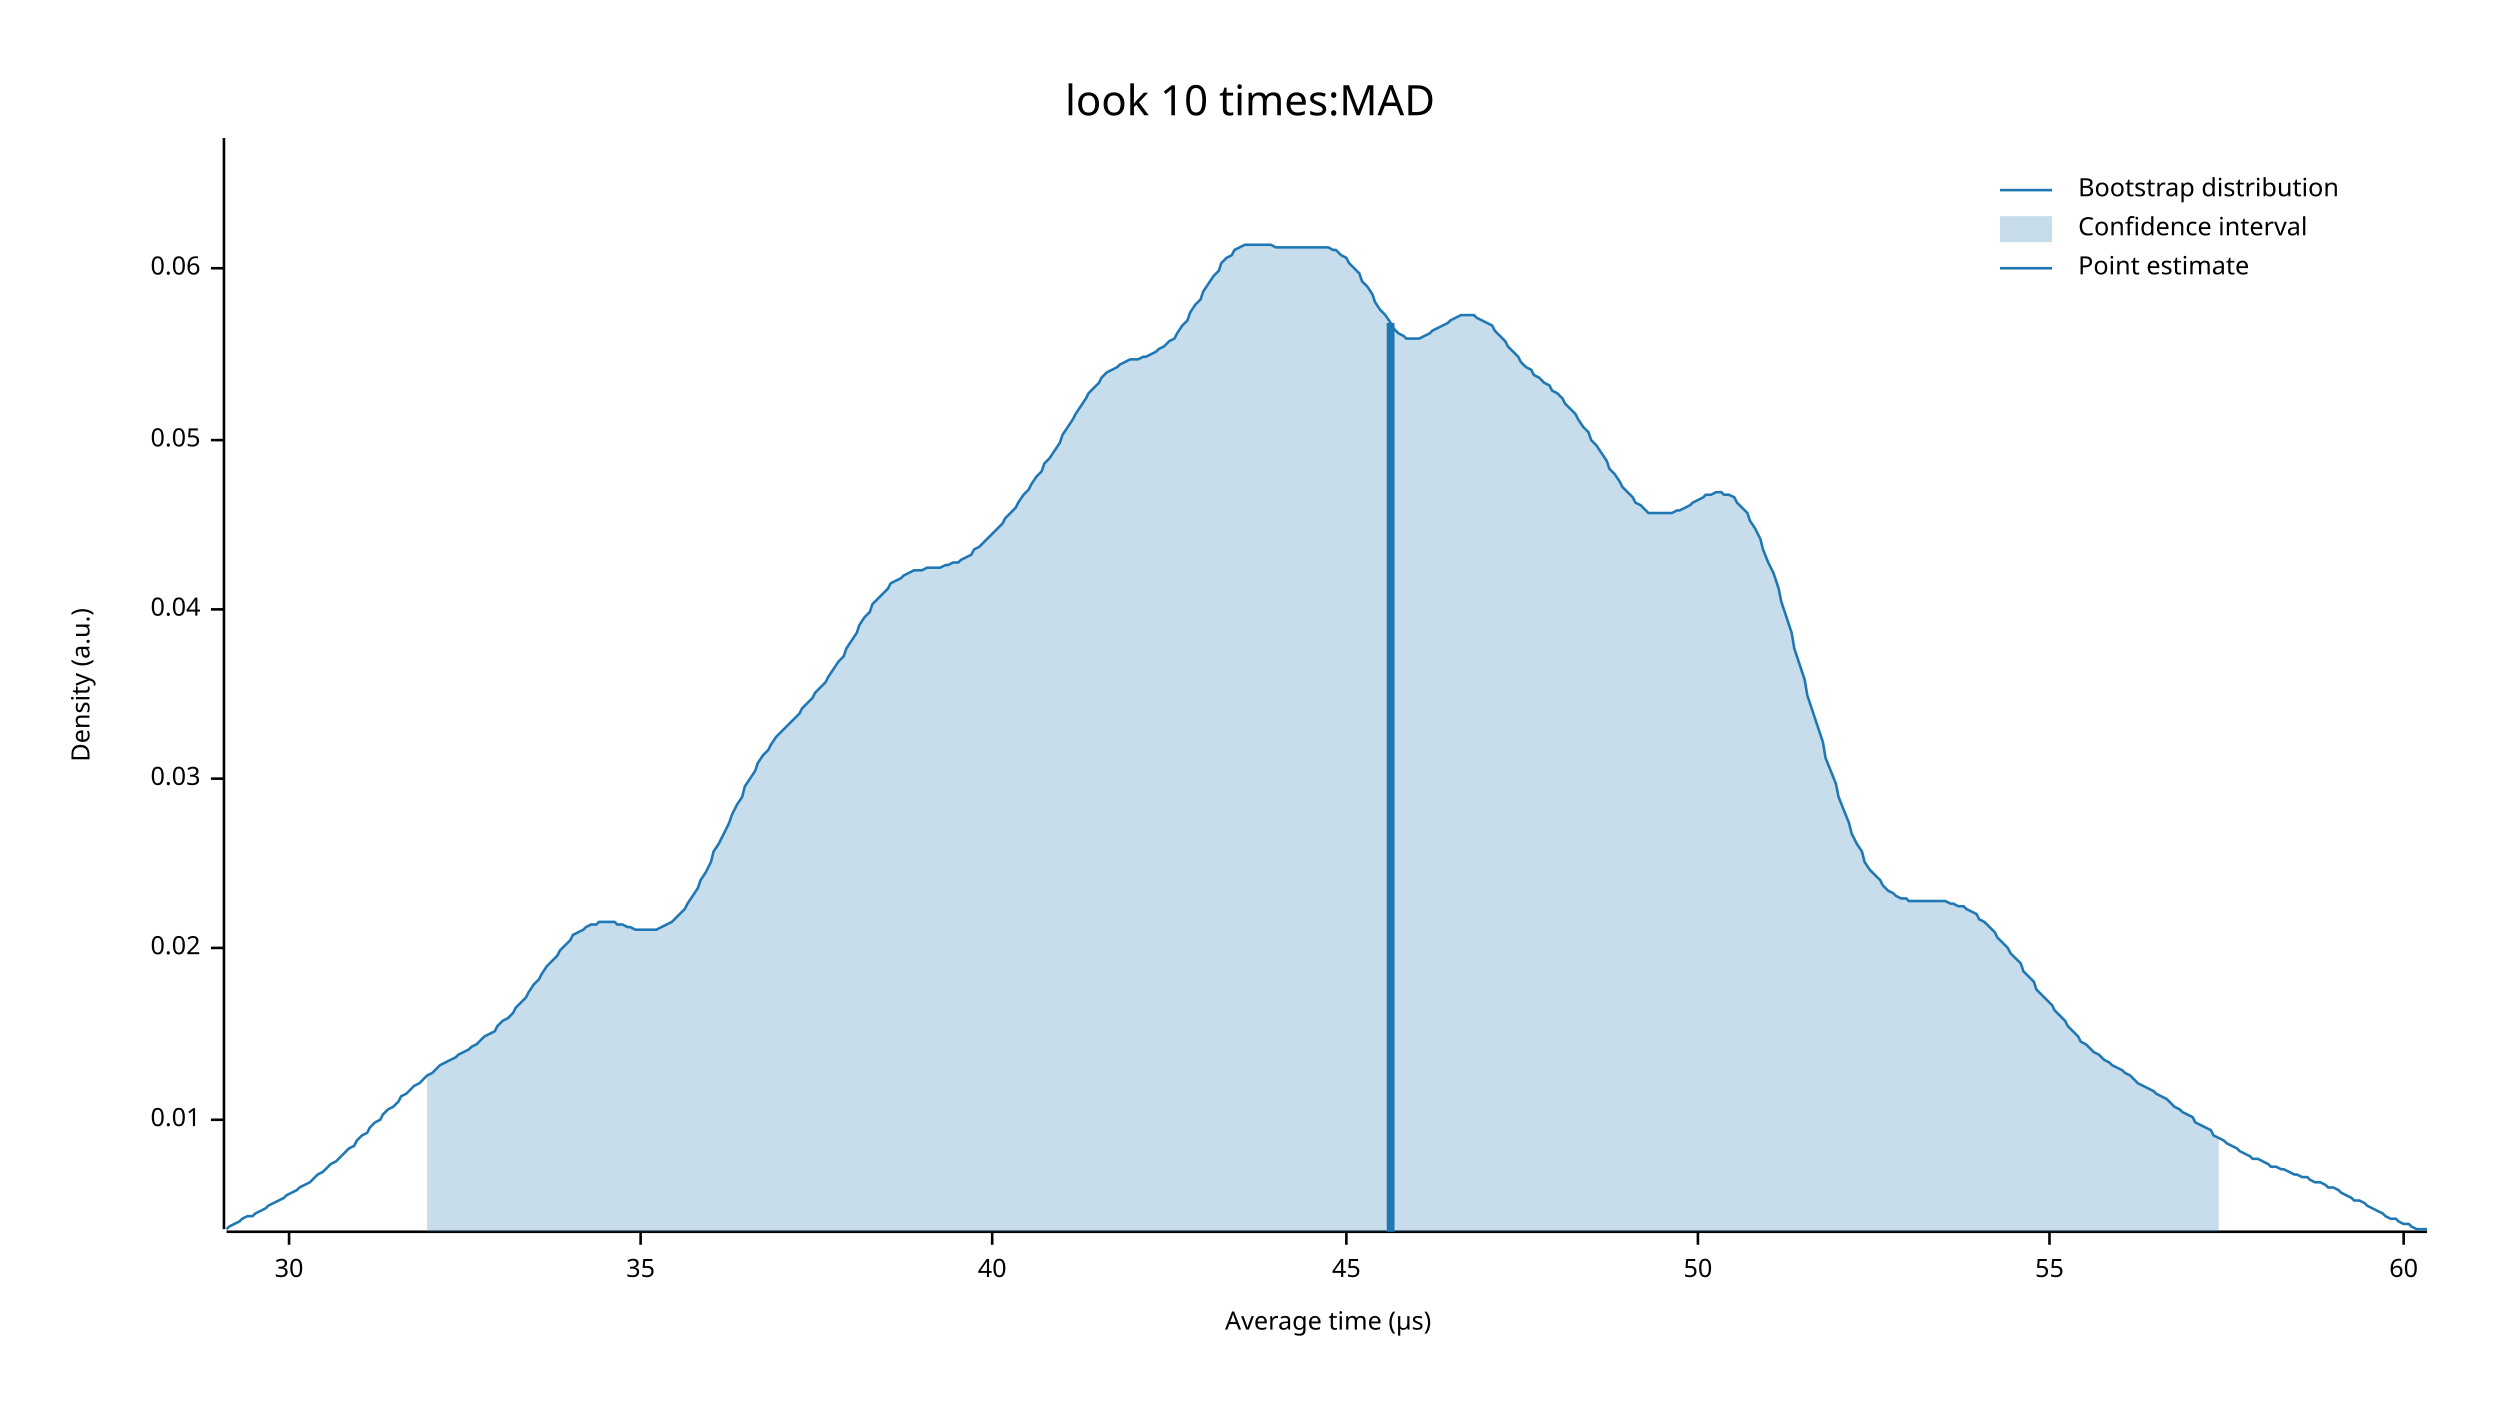
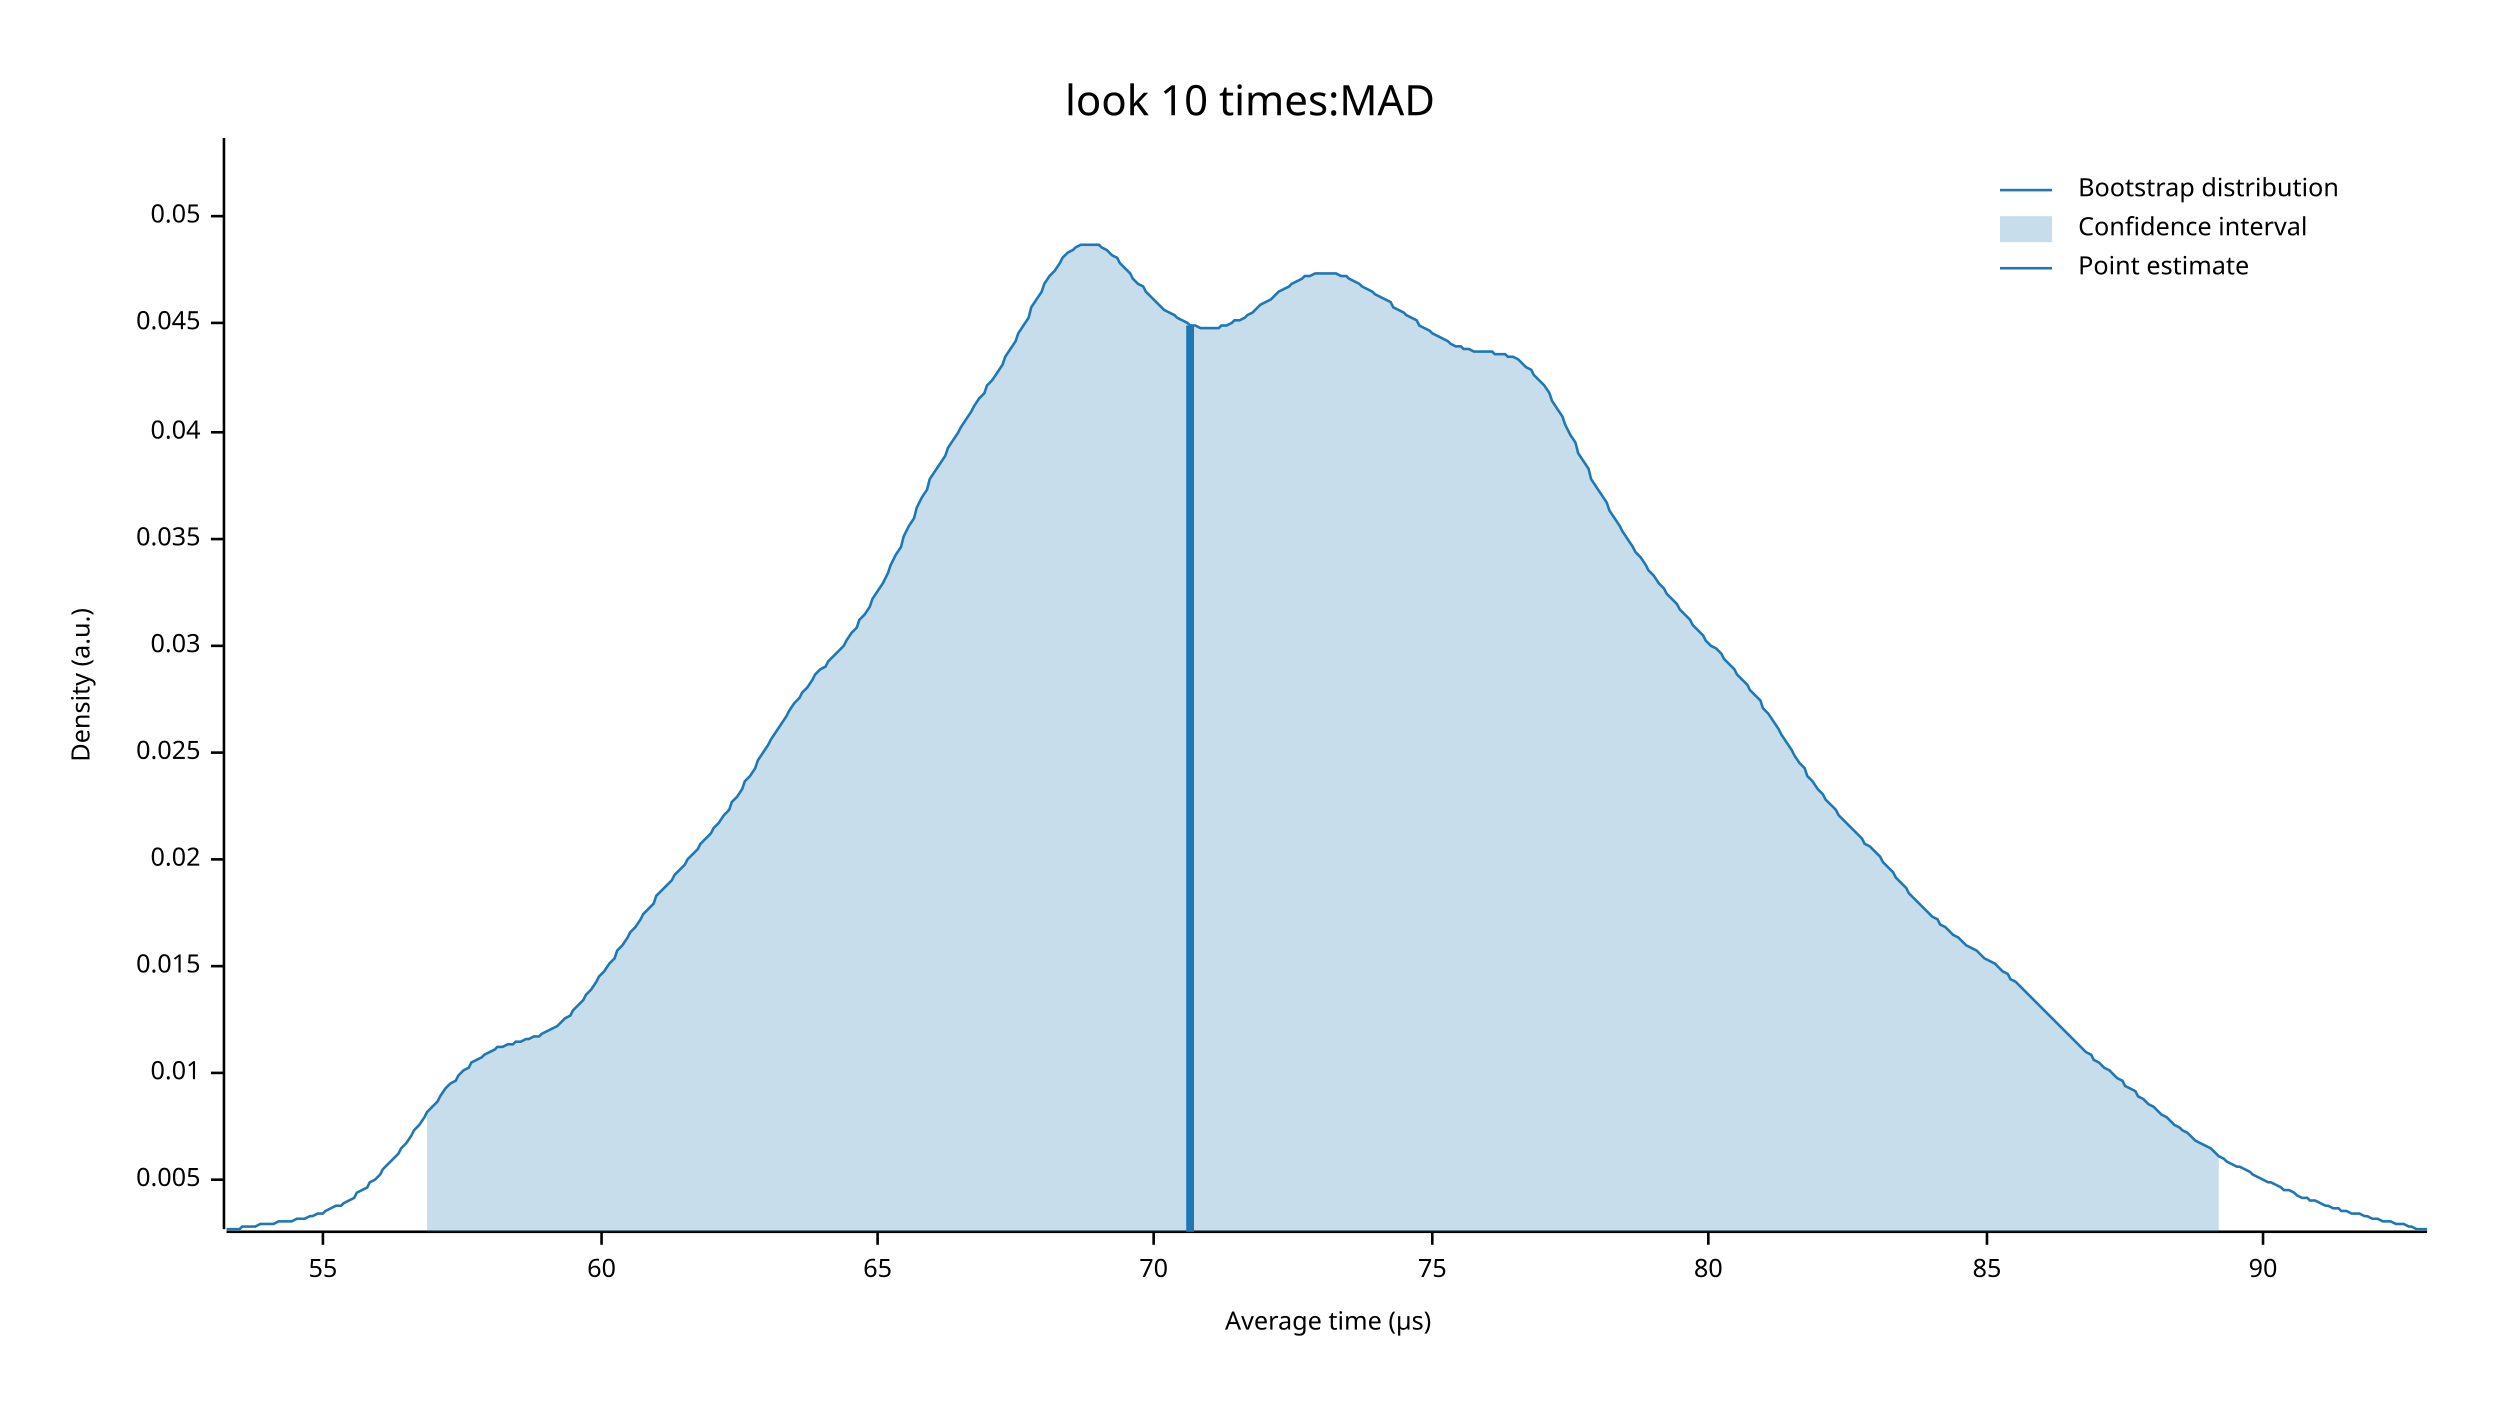
<svg xmlns="http://www.w3.org/2000/svg" width="960" height="540" viewBox="0 0 960 540">
  <text x="480" y="32" dy="0.76em" text-anchor="middle" font-family="sans-serif" font-size="16.129" opacity="1" fill="#000000">
look 10 times:MAD
</text>
  <text x="27" y="263" dy="0.76em" text-anchor="middle" font-family="sans-serif" font-size="9.677" opacity="1" fill="#000000" transform="rotate(270, 27, 263)">
Density (a.u.)
</text>
  <text x="510" y="513" dy="-0.5ex" text-anchor="middle" font-family="sans-serif" font-size="9.677" opacity="1" fill="#000000">
Average time (µs)
</text>
  <polyline fill="none" opacity="1" stroke="#000000" stroke-width="1" points="86,53 86,472 " />
-   <text x="77" y="430" dy="0.5ex" text-anchor="end" font-family="sans-serif" font-size="9.677" opacity="1" fill="#000000">
+   <text x="77" y="453" dy="0.5ex" text-anchor="end" font-family="sans-serif" font-size="9.677" opacity="1" fill="#000000">
+ 0.005
+ </text>
+   <polyline fill="none" opacity="1" stroke="#000000" stroke-width="1" points="81,453 86,453 " />
+   <text x="77" y="412" dy="0.5ex" text-anchor="end" font-family="sans-serif" font-size="9.677" opacity="1" fill="#000000">
0.01
</text>
-   <polyline fill="none" opacity="1" stroke="#000000" stroke-width="1" points="81,430 86,430 " />
-   <text x="77" y="364" dy="0.5ex" text-anchor="end" font-family="sans-serif" font-size="9.677" opacity="1" fill="#000000">
+   <polyline fill="none" opacity="1" stroke="#000000" stroke-width="1" points="81,412 86,412 " />
+   <text x="77" y="371" dy="0.5ex" text-anchor="end" font-family="sans-serif" font-size="9.677" opacity="1" fill="#000000">
+ 0.015
+ </text>
+   <polyline fill="none" opacity="1" stroke="#000000" stroke-width="1" points="81,371 86,371 " />
+   <text x="77" y="330" dy="0.5ex" text-anchor="end" font-family="sans-serif" font-size="9.677" opacity="1" fill="#000000">
0.02
</text>
-   <polyline fill="none" opacity="1" stroke="#000000" stroke-width="1" points="81,364 86,364 " />
-   <text x="77" y="299" dy="0.5ex" text-anchor="end" font-family="sans-serif" font-size="9.677" opacity="1" fill="#000000">
+   <polyline fill="none" opacity="1" stroke="#000000" stroke-width="1" points="81,330 86,330 " />
+   <text x="77" y="289" dy="0.5ex" text-anchor="end" font-family="sans-serif" font-size="9.677" opacity="1" fill="#000000">
+ 0.025
+ </text>
+   <polyline fill="none" opacity="1" stroke="#000000" stroke-width="1" points="81,289 86,289 " />
+   <text x="77" y="248" dy="0.5ex" text-anchor="end" font-family="sans-serif" font-size="9.677" opacity="1" fill="#000000">
0.03
</text>
-   <polyline fill="none" opacity="1" stroke="#000000" stroke-width="1" points="81,299 86,299 " />
-   <text x="77" y="234" dy="0.5ex" text-anchor="end" font-family="sans-serif" font-size="9.677" opacity="1" fill="#000000">
+   <polyline fill="none" opacity="1" stroke="#000000" stroke-width="1" points="81,248 86,248 " />
+   <text x="77" y="207" dy="0.5ex" text-anchor="end" font-family="sans-serif" font-size="9.677" opacity="1" fill="#000000">
+ 0.035
+ </text>
+   <polyline fill="none" opacity="1" stroke="#000000" stroke-width="1" points="81,207 86,207 " />
+   <text x="77" y="166" dy="0.5ex" text-anchor="end" font-family="sans-serif" font-size="9.677" opacity="1" fill="#000000">
0.04
</text>
-   <polyline fill="none" opacity="1" stroke="#000000" stroke-width="1" points="81,234 86,234 " />
-   <text x="77" y="169" dy="0.5ex" text-anchor="end" font-family="sans-serif" font-size="9.677" opacity="1" fill="#000000">
+   <polyline fill="none" opacity="1" stroke="#000000" stroke-width="1" points="81,166 86,166 " />
+   <text x="77" y="124" dy="0.5ex" text-anchor="end" font-family="sans-serif" font-size="9.677" opacity="1" fill="#000000">
+ 0.045
+ </text>
+   <polyline fill="none" opacity="1" stroke="#000000" stroke-width="1" points="81,124 86,124 " />
+   <text x="77" y="83" dy="0.5ex" text-anchor="end" font-family="sans-serif" font-size="9.677" opacity="1" fill="#000000">
0.05
</text>
-   <polyline fill="none" opacity="1" stroke="#000000" stroke-width="1" points="81,169 86,169 " />
-   <text x="77" y="103" dy="0.5ex" text-anchor="end" font-family="sans-serif" font-size="9.677" opacity="1" fill="#000000">
- 0.06
- </text>
-   <polyline fill="none" opacity="1" stroke="#000000" stroke-width="1" points="81,103 86,103 " />
+   <polyline fill="none" opacity="1" stroke="#000000" stroke-width="1" points="81,83 86,83 " />
  <polyline fill="none" opacity="1" stroke="#000000" stroke-width="1" points="87,473 932,473 " />
-   <text x="111" y="483" dy="0.76em" text-anchor="middle" font-family="sans-serif" font-size="9.677" opacity="1" fill="#000000">
- 30
- </text>
-   <polyline fill="none" opacity="1" stroke="#000000" stroke-width="1" points="111,473 111,478 " />
-   <text x="246" y="483" dy="0.76em" text-anchor="middle" font-family="sans-serif" font-size="9.677" opacity="1" fill="#000000">
- 35
- </text>
-   <polyline fill="none" opacity="1" stroke="#000000" stroke-width="1" points="246,473 246,478 " />
-   <text x="381" y="483" dy="0.76em" text-anchor="middle" font-family="sans-serif" font-size="9.677" opacity="1" fill="#000000">
- 40
- </text>
-   <polyline fill="none" opacity="1" stroke="#000000" stroke-width="1" points="381,473 381,478 " />
-   <text x="517" y="483" dy="0.76em" text-anchor="middle" font-family="sans-serif" font-size="9.677" opacity="1" fill="#000000">
- 45
- </text>
-   <polyline fill="none" opacity="1" stroke="#000000" stroke-width="1" points="517,473 517,478 " />
-   <text x="652" y="483" dy="0.76em" text-anchor="middle" font-family="sans-serif" font-size="9.677" opacity="1" fill="#000000">
- 50
- </text>
-   <polyline fill="none" opacity="1" stroke="#000000" stroke-width="1" points="652,473 652,478 " />
-   <text x="787" y="483" dy="0.76em" text-anchor="middle" font-family="sans-serif" font-size="9.677" opacity="1" fill="#000000">
+   <text x="124" y="483" dy="0.76em" text-anchor="middle" font-family="sans-serif" font-size="9.677" opacity="1" fill="#000000">
55
</text>
-   <polyline fill="none" opacity="1" stroke="#000000" stroke-width="1" points="787,473 787,478 " />
-   <text x="923" y="483" dy="0.76em" text-anchor="middle" font-family="sans-serif" font-size="9.677" opacity="1" fill="#000000">
+   <polyline fill="none" opacity="1" stroke="#000000" stroke-width="1" points="124,473 124,478 " />
+   <text x="231" y="483" dy="0.76em" text-anchor="middle" font-family="sans-serif" font-size="9.677" opacity="1" fill="#000000">
60
</text>
-   <polyline fill="none" opacity="1" stroke="#000000" stroke-width="1" points="923,473 923,478 " />
-   <polyline fill="none" opacity="1" stroke="#1F78B4" stroke-width="1" points="87,472 88,471 90,470 92,469 93,468 95,467 97,467 98,466 100,465 102,464 103,463 105,462 107,461 109,460 110,459 112,458 114,457 115,456 117,455 119,454 120,453 122,451 124,450 125,449 127,447 129,446 131,444 132,443 134,441 136,440 137,438 139,436 141,435 142,433 144,431 146,430 147,428 149,426 151,425 153,423 154,421 156,420 158,418 159,417 161,416 163,414 164,413 166,412 168,410 169,409 171,408 173,407 175,406 176,405 178,404 180,403 181,402 183,401 185,399 186,398 188,397 190,396 191,394 193,392 195,391 197,389 198,387 200,385 202,383 203,381 205,378 207,376 208,374 210,371 212,369 214,367 215,365 217,363 219,361 220,359 222,358 224,357 225,356 227,355 229,355 230,354 232,354 234,354 236,354 237,355 239,355 241,356 242,356 244,357 246,357 247,357 249,357 251,357 252,357 254,356 256,355 258,354 259,353 261,351 263,349 264,347 266,344 268,341 269,338 271,335 273,331 274,327 276,324 278,320 280,316 281,313 283,309 285,306 286,302 288,299 290,296 291,293 293,290 295,288 296,286 298,283 300,281 302,279 303,278 305,276 307,274 308,272 310,270 312,268 313,266 315,264 317,262 318,260 320,257 322,254 324,252 325,249 327,246 329,243 330,240 332,237 334,235 335,232 337,230 339,228 341,226 342,224 344,223 346,222 347,221 349,220 351,219 352,219 354,219 356,218 357,218 359,218 361,218 363,217 364,217 366,216 368,216 369,215 371,214 373,213 374,211 376,210 378,208 379,207 381,205 383,203 385,201 386,199 388,197 390,195 391,193 393,190 395,188 396,186 398,183 400,181 401,178 403,176 405,173 407,170 408,167 410,164 412,161 413,159 415,156 417,153 418,151 420,149 422,147 423,145 425,143 427,142 429,141 430,140 432,139 434,138 435,138 437,138 439,137 440,137 442,136 444,135 445,134 447,133 449,131 451,130 452,128 454,125 456,123 457,120 459,117 461,115 462,112 464,109 466,106 468,104 469,101 471,99 473,98 474,96 476,95 478,94 479,94 481,94 483,94 484,94 486,94 488,94 490,95 491,95 493,95 495,95 496,95 498,95 500,95 501,95 503,95 505,95 506,95 508,95 510,95 512,96 513,96 515,98 517,99 518,101 520,103 522,105 523,108 525,110 527,113 528,116 530,119 532,121 534,124 535,126 537,128 539,129 540,130 542,130 544,130 545,130 547,129 549,128 550,127 552,126 554,125 556,124 557,123 559,122 561,121 562,121 564,121 566,121 567,122 569,123 571,124 573,125 574,127 576,129 578,131 579,133 581,135 583,137 584,139 586,141 588,142 589,144 591,145 593,147 595,148 596,150 598,151 600,153 601,155 603,157 605,159 606,161 608,164 610,166 611,169 613,171 615,174 617,177 618,180 620,182 622,185 623,187 625,189 627,191 628,193 630,194 632,196 633,197 635,197 637,197 639,197 640,197 642,197 644,196 645,196 647,195 649,194 650,193 652,192 654,191 655,190 657,190 659,189 661,189 662,190 664,190 666,191 667,193 669,195 671,197 672,200 674,203 676,207 677,211 679,216 681,220 683,226 684,231 686,237 688,243 689,249 691,255 693,261 694,267 696,273 698,279 700,285 701,291 703,296 705,301 706,306 708,311 710,316 711,320 713,324 715,327 716,331 718,334 720,336 722,338 723,340 725,342 727,343 728,344 730,345 732,345 733,346 735,346 737,346 738,346 740,346 742,346 744,346 745,346 747,346 749,347 750,347 752,348 754,348 755,349 757,350 759,351 760,353 762,354 764,356 766,358 767,360 769,362 771,364 772,366 774,368 776,370 777,373 779,375 781,377 782,380 784,382 786,384 788,386 789,388 791,390 793,392 794,394 796,396 798,398 799,400 801,401 803,403 804,404 806,405 808,407 810,408 811,409 813,410 815,411 816,412 818,413 820,415 821,416 823,417 825,418 827,419 828,420 830,421 832,422 833,423 835,425 837,426 838,427 840,428 842,429 843,431 845,432 847,433 849,434 850,436 852,437 854,438 855,439 857,440 859,441 860,442 862,443 864,444 865,445 867,445 869,446 871,447 872,448 874,448 876,449 877,449 879,450 881,451 882,451 884,452 886,452 887,453 889,454 891,454 893,455 894,456 896,456 898,457 899,458 901,459 903,460 904,461 906,461 908,462 909,463 911,464 913,465 915,466 916,467 918,468 920,468 921,469 923,470 925,470 926,471 928,472 930,472 932,472 " />
-   <polygon opacity="0.25" fill="#1F78B4" points="164,413 166,412 168,410 169,409 171,408 173,407 175,406 176,405 178,404 180,403 181,402 183,401 185,399 186,398 188,397 190,396 191,394 193,392 195,391 197,389 198,387 200,385 202,383 203,381 205,378 207,376 208,374 210,371 212,369 214,367 215,365 217,363 219,361 220,359 222,358 224,357 225,356 227,355 229,355 230,354 232,354 234,354 236,354 237,355 239,355 241,356 242,356 244,357 246,357 247,357 249,357 251,357 252,357 254,356 256,355 258,354 259,353 261,351 263,349 264,347 266,344 268,341 269,338 271,335 273,331 274,327 276,324 278,320 280,316 281,313 283,309 285,306 286,302 288,299 290,296 291,293 293,290 295,288 296,286 298,283 300,281 302,279 303,278 305,276 307,274 308,272 310,270 312,268 313,266 315,264 317,262 318,260 320,257 322,254 324,252 325,249 327,246 329,243 330,240 332,237 334,235 335,232 337,230 339,228 341,226 342,224 344,223 346,222 347,221 349,220 351,219 352,219 354,219 356,218 357,218 359,218 361,218 363,217 364,217 366,216 368,216 369,215 371,214 373,213 374,211 376,210 378,208 379,207 381,205 383,203 385,201 386,199 388,197 390,195 391,193 393,190 395,188 396,186 398,183 400,181 401,178 403,176 405,173 407,170 408,167 410,164 412,161 413,159 415,156 417,153 418,151 420,149 422,147 423,145 425,143 427,142 429,141 430,140 432,139 434,138 435,138 437,138 439,137 440,137 442,136 444,135 445,134 447,133 449,131 451,130 452,128 454,125 456,123 457,120 459,117 461,115 462,112 464,109 466,106 468,104 469,101 471,99 473,98 474,96 476,95 478,94 479,94 481,94 483,94 484,94 486,94 488,94 490,95 491,95 493,95 495,95 496,95 498,95 500,95 501,95 503,95 505,95 506,95 508,95 510,95 512,96 513,96 515,98 517,99 518,101 520,103 522,105 523,108 525,110 527,113 528,116 530,119 532,121 534,124 535,126 537,128 539,129 540,130 542,130 544,130 545,130 547,129 549,128 550,127 552,126 554,125 556,124 557,123 559,122 561,121 562,121 564,121 566,121 567,122 569,123 571,124 573,125 574,127 576,129 578,131 579,133 581,135 583,137 584,139 586,141 588,142 589,144 591,145 593,147 595,148 596,150 598,151 600,153 601,155 603,157 605,159 606,161 608,164 610,166 611,169 613,171 615,174 617,177 618,180 620,182 622,185 623,187 625,189 627,191 628,193 630,194 632,196 633,197 635,197 637,197 639,197 640,197 642,197 644,196 645,196 647,195 649,194 650,193 652,192 654,191 655,190 657,190 659,189 661,189 662,190 664,190 666,191 667,193 669,195 671,197 672,200 674,203 676,207 677,211 679,216 681,220 683,226 684,231 686,237 688,243 689,249 691,255 693,261 694,267 696,273 698,279 700,285 701,291 703,296 705,301 706,306 708,311 710,316 711,320 713,324 715,327 716,331 718,334 720,336 722,338 723,340 725,342 727,343 728,344 730,345 732,345 733,346 735,346 737,346 738,346 740,346 742,346 744,346 745,346 747,346 749,347 750,347 752,348 754,348 755,349 757,350 759,351 760,353 762,354 764,356 766,358 767,360 769,362 771,364 772,366 774,368 776,370 777,373 779,375 781,377 782,380 784,382 786,384 788,386 789,388 791,390 793,392 794,394 796,396 798,398 799,400 801,401 803,403 804,404 806,405 808,407 810,408 811,409 813,410 815,411 816,412 818,413 820,415 821,416 823,417 825,418 827,419 828,420 830,421 832,422 833,423 835,425 837,426 838,427 840,428 842,429 843,431 845,432 847,433 849,434 850,436 852,437 852,473 164,473 " />
-   <polyline fill="none" opacity="1" stroke="#1F78B4" stroke-width="3" points="534,473 534,124 " />
+   <polyline fill="none" opacity="1" stroke="#000000" stroke-width="1" points="231,473 231,478 " />
+   <text x="337" y="483" dy="0.76em" text-anchor="middle" font-family="sans-serif" font-size="9.677" opacity="1" fill="#000000">
+ 65
+ </text>
+   <polyline fill="none" opacity="1" stroke="#000000" stroke-width="1" points="337,473 337,478 " />
+   <text x="443" y="483" dy="0.76em" text-anchor="middle" font-family="sans-serif" font-size="9.677" opacity="1" fill="#000000">
+ 70
+ </text>
+   <polyline fill="none" opacity="1" stroke="#000000" stroke-width="1" points="443,473 443,478 " />
+   <text x="550" y="483" dy="0.76em" text-anchor="middle" font-family="sans-serif" font-size="9.677" opacity="1" fill="#000000">
+ 75
+ </text>
+   <polyline fill="none" opacity="1" stroke="#000000" stroke-width="1" points="550,473 550,478 " />
+   <text x="656" y="483" dy="0.76em" text-anchor="middle" font-family="sans-serif" font-size="9.677" opacity="1" fill="#000000">
+ 80
+ </text>
+   <polyline fill="none" opacity="1" stroke="#000000" stroke-width="1" points="656,473 656,478 " />
+   <text x="763" y="483" dy="0.76em" text-anchor="middle" font-family="sans-serif" font-size="9.677" opacity="1" fill="#000000">
+ 85
+ </text>
+   <polyline fill="none" opacity="1" stroke="#000000" stroke-width="1" points="763,473 763,478 " />
+   <text x="869" y="483" dy="0.76em" text-anchor="middle" font-family="sans-serif" font-size="9.677" opacity="1" fill="#000000">
+ 90
+ </text>
+   <polyline fill="none" opacity="1" stroke="#000000" stroke-width="1" points="869,473 869,478 " />
+   <polyline fill="none" opacity="1" stroke="#1F78B4" stroke-width="1" points="87,472 88,472 90,472 92,472 93,471 95,471 97,471 98,471 100,470 102,470 103,470 105,470 107,469 109,469 110,469 112,469 114,468 115,468 117,468 119,467 120,467 122,466 124,466 125,465 127,464 129,463 131,463 132,462 134,461 136,460 137,458 139,457 141,456 142,454 144,453 146,451 147,449 149,447 151,445 153,443 154,441 156,439 158,436 159,434 161,432 163,429 164,427 166,425 168,423 169,421 171,418 173,416 175,415 176,413 178,411 180,410 181,408 183,407 185,406 186,405 188,404 190,403 191,402 193,402 195,401 197,401 198,400 200,400 202,399 203,399 205,398 207,398 208,397 210,396 212,395 214,394 215,393 217,391 219,390 220,388 222,386 224,384 225,382 227,380 229,377 230,375 232,373 234,370 236,368 237,365 239,363 241,360 242,358 244,356 246,353 247,351 249,349 251,347 252,344 254,342 256,340 258,338 259,336 261,334 263,332 264,330 266,328 268,326 269,324 271,322 273,320 274,318 276,316 278,313 280,311 281,308 283,306 285,303 286,300 288,298 290,295 291,292 293,289 295,286 296,284 298,281 300,278 302,275 303,273 305,270 307,268 308,266 310,264 312,261 313,259 315,257 317,256 318,254 320,252 322,250 324,248 325,246 327,243 329,241 330,238 332,236 334,233 335,230 337,227 339,224 341,220 342,217 344,213 346,210 347,206 349,202 351,199 352,195 354,191 356,188 357,184 359,181 361,178 363,175 364,172 366,169 368,166 369,164 371,161 373,158 374,156 376,153 378,151 379,148 381,146 383,143 385,140 386,137 388,134 390,131 391,128 393,125 395,122 396,118 398,115 400,112 401,109 403,106 405,104 407,101 408,99 410,97 412,96 413,95 415,94 417,94 418,94 420,94 422,94 423,95 425,96 427,98 429,99 430,101 432,103 434,105 435,107 437,109 439,110 440,112 442,114 444,116 445,117 447,119 449,120 451,121 452,122 454,123 456,124 457,125 459,125 461,126 462,126 464,126 466,126 468,126 469,125 471,125 473,124 474,123 476,123 478,122 479,121 481,120 483,118 484,117 486,116 488,115 490,113 491,112 493,111 495,110 496,109 498,108 500,107 501,106 503,106 505,105 506,105 508,105 510,105 512,105 513,105 515,106 517,106 518,107 520,108 522,109 523,110 525,111 527,112 528,113 530,114 532,115 534,116 535,118 537,119 539,120 540,121 542,122 544,123 545,125 547,126 549,127 550,128 552,129 554,130 556,131 557,132 559,133 561,133 562,134 564,134 566,135 567,135 569,135 571,135 573,135 574,136 576,136 578,136 579,137 581,137 583,138 584,139 586,141 588,142 589,144 591,146 593,148 595,151 596,154 598,157 600,160 601,163 603,167 605,170 606,174 608,177 610,180 611,184 613,187 615,190 617,193 618,196 620,199 622,202 623,204 625,207 627,210 628,212 630,214 632,217 633,219 635,221 637,224 639,226 640,228 642,230 644,232 645,234 647,236 649,238 650,240 652,242 654,244 655,246 657,248 659,249 661,251 662,253 664,255 666,257 667,259 669,261 671,263 672,265 674,267 676,269 677,272 679,274 681,277 683,280 684,282 686,285 688,288 689,290 691,293 693,295 694,298 696,300 698,303 700,305 701,307 703,309 705,311 706,313 708,315 710,317 711,318 713,320 715,322 716,324 718,325 720,327 722,329 723,331 725,333 727,335 728,337 730,339 732,341 733,343 735,345 737,347 738,348 740,350 742,352 744,353 745,355 747,356 749,358 750,359 752,360 754,362 755,363 757,364 759,365 760,366 762,368 764,369 766,370 767,371 769,373 771,374 772,376 774,377 776,379 777,380 779,382 781,384 782,385 784,387 786,389 788,391 789,392 791,394 793,396 794,397 796,399 798,401 799,402 801,404 803,405 804,407 806,408 808,410 810,411 811,412 813,414 815,415 816,417 818,418 820,419 821,421 823,422 825,424 827,425 828,426 830,428 832,429 833,430 835,432 837,433 838,434 840,435 842,437 843,438 845,439 847,440 849,441 850,442 852,444 854,445 855,446 857,447 859,448 860,448 862,449 864,450 865,451 867,452 869,453 871,454 872,454 874,455 876,456 877,457 879,457 881,458 882,459 884,460 886,460 887,461 889,461 891,462 893,463 894,463 896,464 898,464 899,465 901,465 903,466 904,466 906,466 908,467 909,467 911,468 913,468 915,469 916,469 918,469 920,470 921,470 923,470 925,471 926,471 928,472 930,472 932,472 " />
+   <polygon opacity="0.25" fill="#1F78B4" points="164,427 166,425 168,423 169,421 171,418 173,416 175,415 176,413 178,411 180,410 181,408 183,407 185,406 186,405 188,404 190,403 191,402 193,402 195,401 197,401 198,400 200,400 202,399 203,399 205,398 207,398 208,397 210,396 212,395 214,394 215,393 217,391 219,390 220,388 222,386 224,384 225,382 227,380 229,377 230,375 232,373 234,370 236,368 237,365 239,363 241,360 242,358 244,356 246,353 247,351 249,349 251,347 252,344 254,342 256,340 258,338 259,336 261,334 263,332 264,330 266,328 268,326 269,324 271,322 273,320 274,318 276,316 278,313 280,311 281,308 283,306 285,303 286,300 288,298 290,295 291,292 293,289 295,286 296,284 298,281 300,278 302,275 303,273 305,270 307,268 308,266 310,264 312,261 313,259 315,257 317,256 318,254 320,252 322,250 324,248 325,246 327,243 329,241 330,238 332,236 334,233 335,230 337,227 339,224 341,220 342,217 344,213 346,210 347,206 349,202 351,199 352,195 354,191 356,188 357,184 359,181 361,178 363,175 364,172 366,169 368,166 369,164 371,161 373,158 374,156 376,153 378,151 379,148 381,146 383,143 385,140 386,137 388,134 390,131 391,128 393,125 395,122 396,118 398,115 400,112 401,109 403,106 405,104 407,101 408,99 410,97 412,96 413,95 415,94 417,94 418,94 420,94 422,94 423,95 425,96 427,98 429,99 430,101 432,103 434,105 435,107 437,109 439,110 440,112 442,114 444,116 445,117 447,119 449,120 451,121 452,122 454,123 456,124 457,125 459,125 461,126 462,126 464,126 466,126 468,126 469,125 471,125 473,124 474,123 476,123 478,122 479,121 481,120 483,118 484,117 486,116 488,115 490,113 491,112 493,111 495,110 496,109 498,108 500,107 501,106 503,106 505,105 506,105 508,105 510,105 512,105 513,105 515,106 517,106 518,107 520,108 522,109 523,110 525,111 527,112 528,113 530,114 532,115 534,116 535,118 537,119 539,120 540,121 542,122 544,123 545,125 547,126 549,127 550,128 552,129 554,130 556,131 557,132 559,133 561,133 562,134 564,134 566,135 567,135 569,135 571,135 573,135 574,136 576,136 578,136 579,137 581,137 583,138 584,139 586,141 588,142 589,144 591,146 593,148 595,151 596,154 598,157 600,160 601,163 603,167 605,170 606,174 608,177 610,180 611,184 613,187 615,190 617,193 618,196 620,199 622,202 623,204 625,207 627,210 628,212 630,214 632,217 633,219 635,221 637,224 639,226 640,228 642,230 644,232 645,234 647,236 649,238 650,240 652,242 654,244 655,246 657,248 659,249 661,251 662,253 664,255 666,257 667,259 669,261 671,263 672,265 674,267 676,269 677,272 679,274 681,277 683,280 684,282 686,285 688,288 689,290 691,293 693,295 694,298 696,300 698,303 700,305 701,307 703,309 705,311 706,313 708,315 710,317 711,318 713,320 715,322 716,324 718,325 720,327 722,329 723,331 725,333 727,335 728,337 730,339 732,341 733,343 735,345 737,347 738,348 740,350 742,352 744,353 745,355 747,356 749,358 750,359 752,360 754,362 755,363 757,364 759,365 760,366 762,368 764,369 766,370 767,371 769,373 771,374 772,376 774,377 776,379 777,380 779,382 781,384 782,385 784,387 786,389 788,391 789,392 791,394 793,396 794,397 796,399 798,401 799,402 801,404 803,405 804,407 806,408 808,410 810,411 811,412 813,414 815,415 816,417 818,418 820,419 821,421 823,422 825,424 827,425 828,426 830,428 832,429 833,430 835,432 837,433 838,434 840,435 842,437 843,438 845,439 847,440 849,441 850,442 852,444 852,473 164,473 " />
+   <polyline fill="none" opacity="1" stroke="#1F78B4" stroke-width="3" points="457,473 457,125 " />
  <text x="798" y="68" dy="0.76em" text-anchor="start" font-family="sans-serif" font-size="9.677" opacity="1" fill="#000000">
Bootstrap distribution
</text>
  <text x="798" y="83" dy="0.76em" text-anchor="start" font-family="sans-serif" font-size="9.677" opacity="1" fill="#000000">
Confidence interval
</text>
  <text x="798" y="98" dy="0.76em" text-anchor="start" font-family="sans-serif" font-size="9.677" opacity="1" fill="#000000">
Point estimate
</text>
  <polyline fill="none" opacity="1" stroke="#1F78B4" stroke-width="1" points="768,73 788,73 " />
  <rect x="768" y="83" width="20" height="10" opacity="0.25" fill="#1F78B4" stroke="none" />
  <polyline fill="none" opacity="1" stroke="#1F78B4" stroke-width="1" points="768,103 788,103 " />
</svg>
